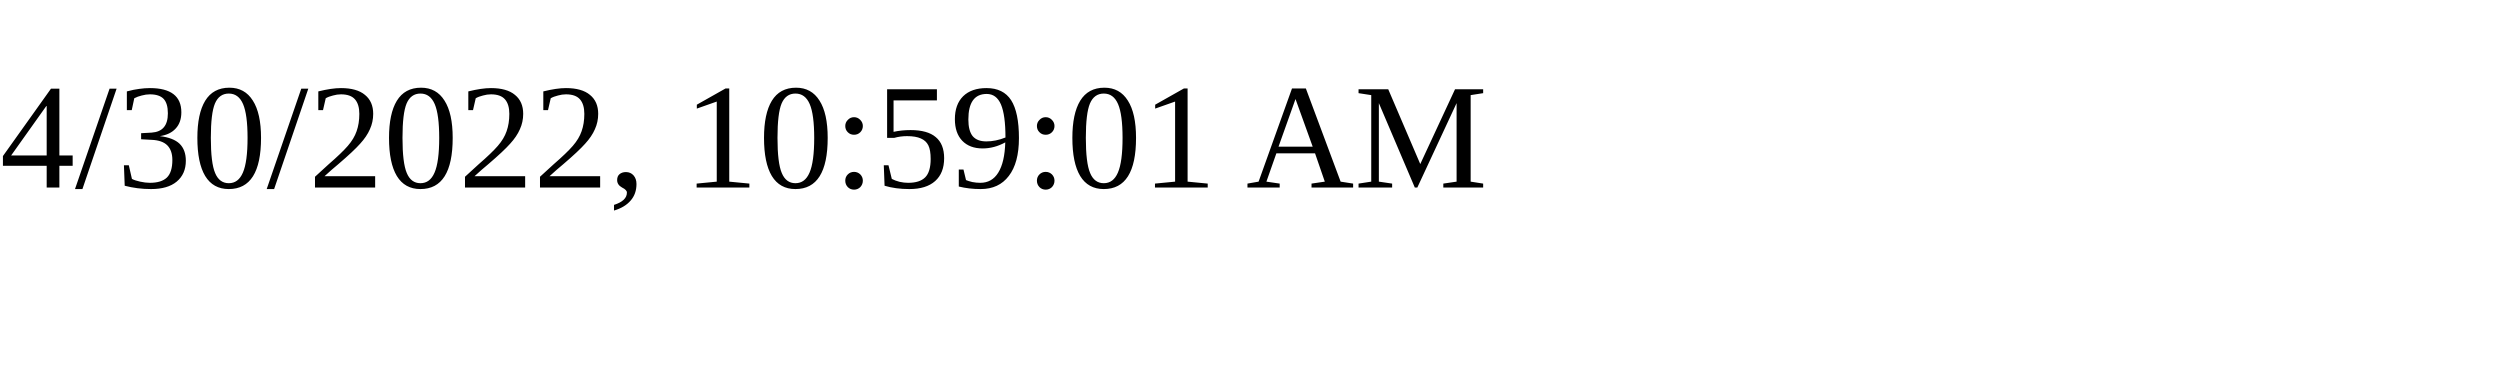
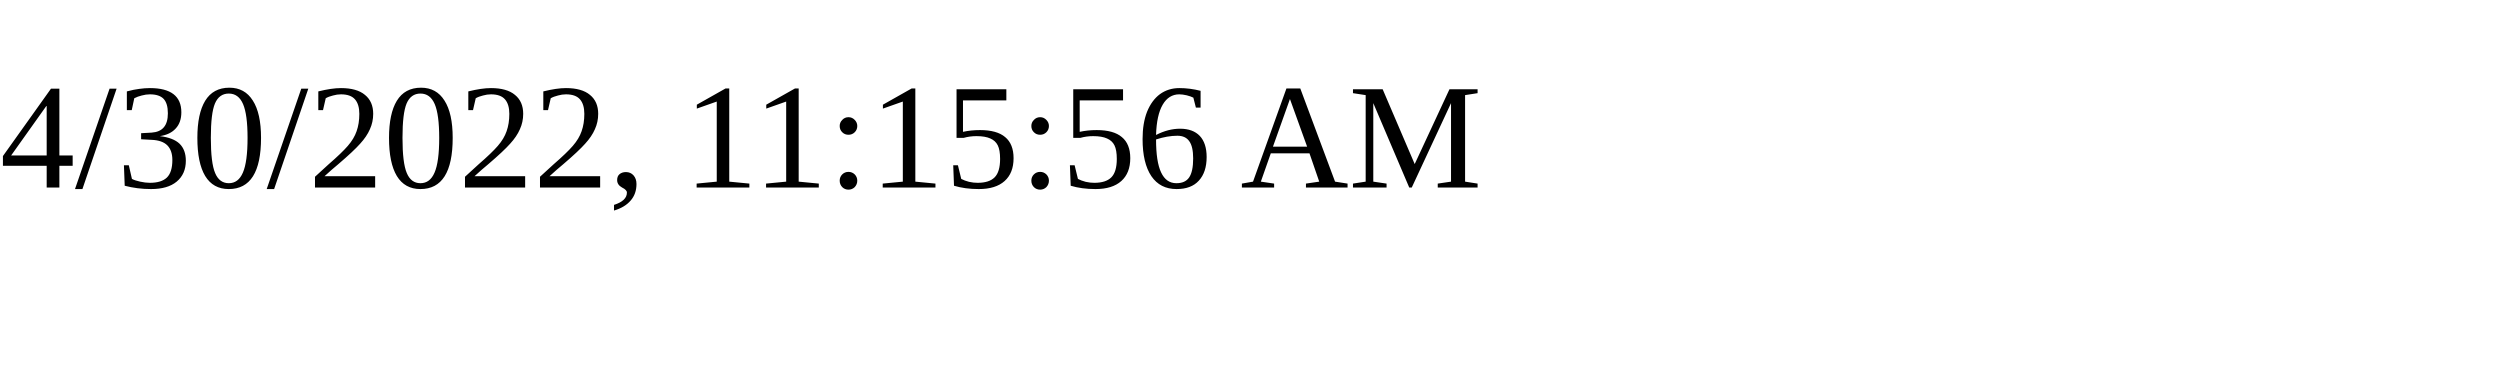
<svg xmlns="http://www.w3.org/2000/svg" height="30" width="200">
-   <text x="0" y="15">4/30/2022, 10:59:01 AM</text>
+   <text x="0" y="15">4/30/2022, 11:15:56 AM</text>
</svg>
